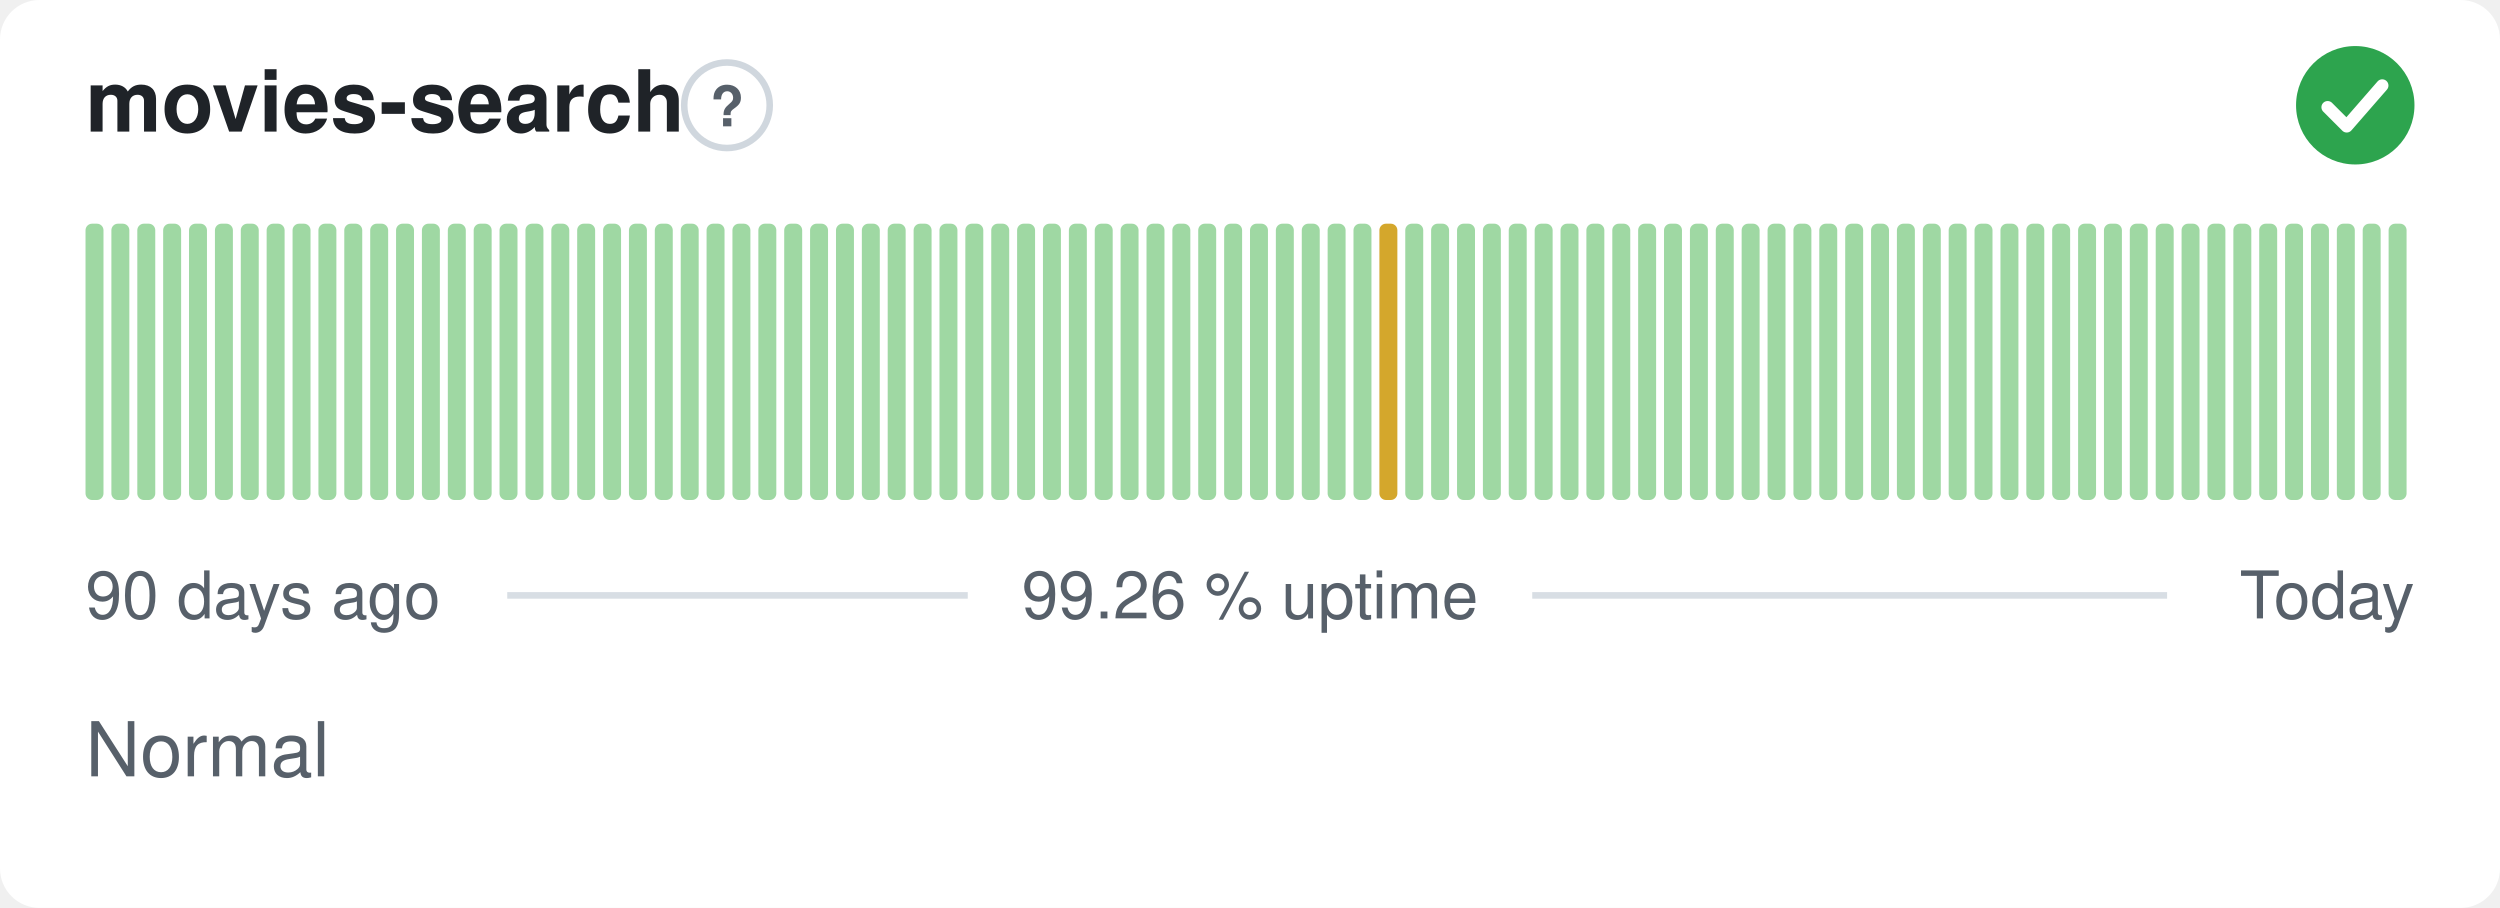
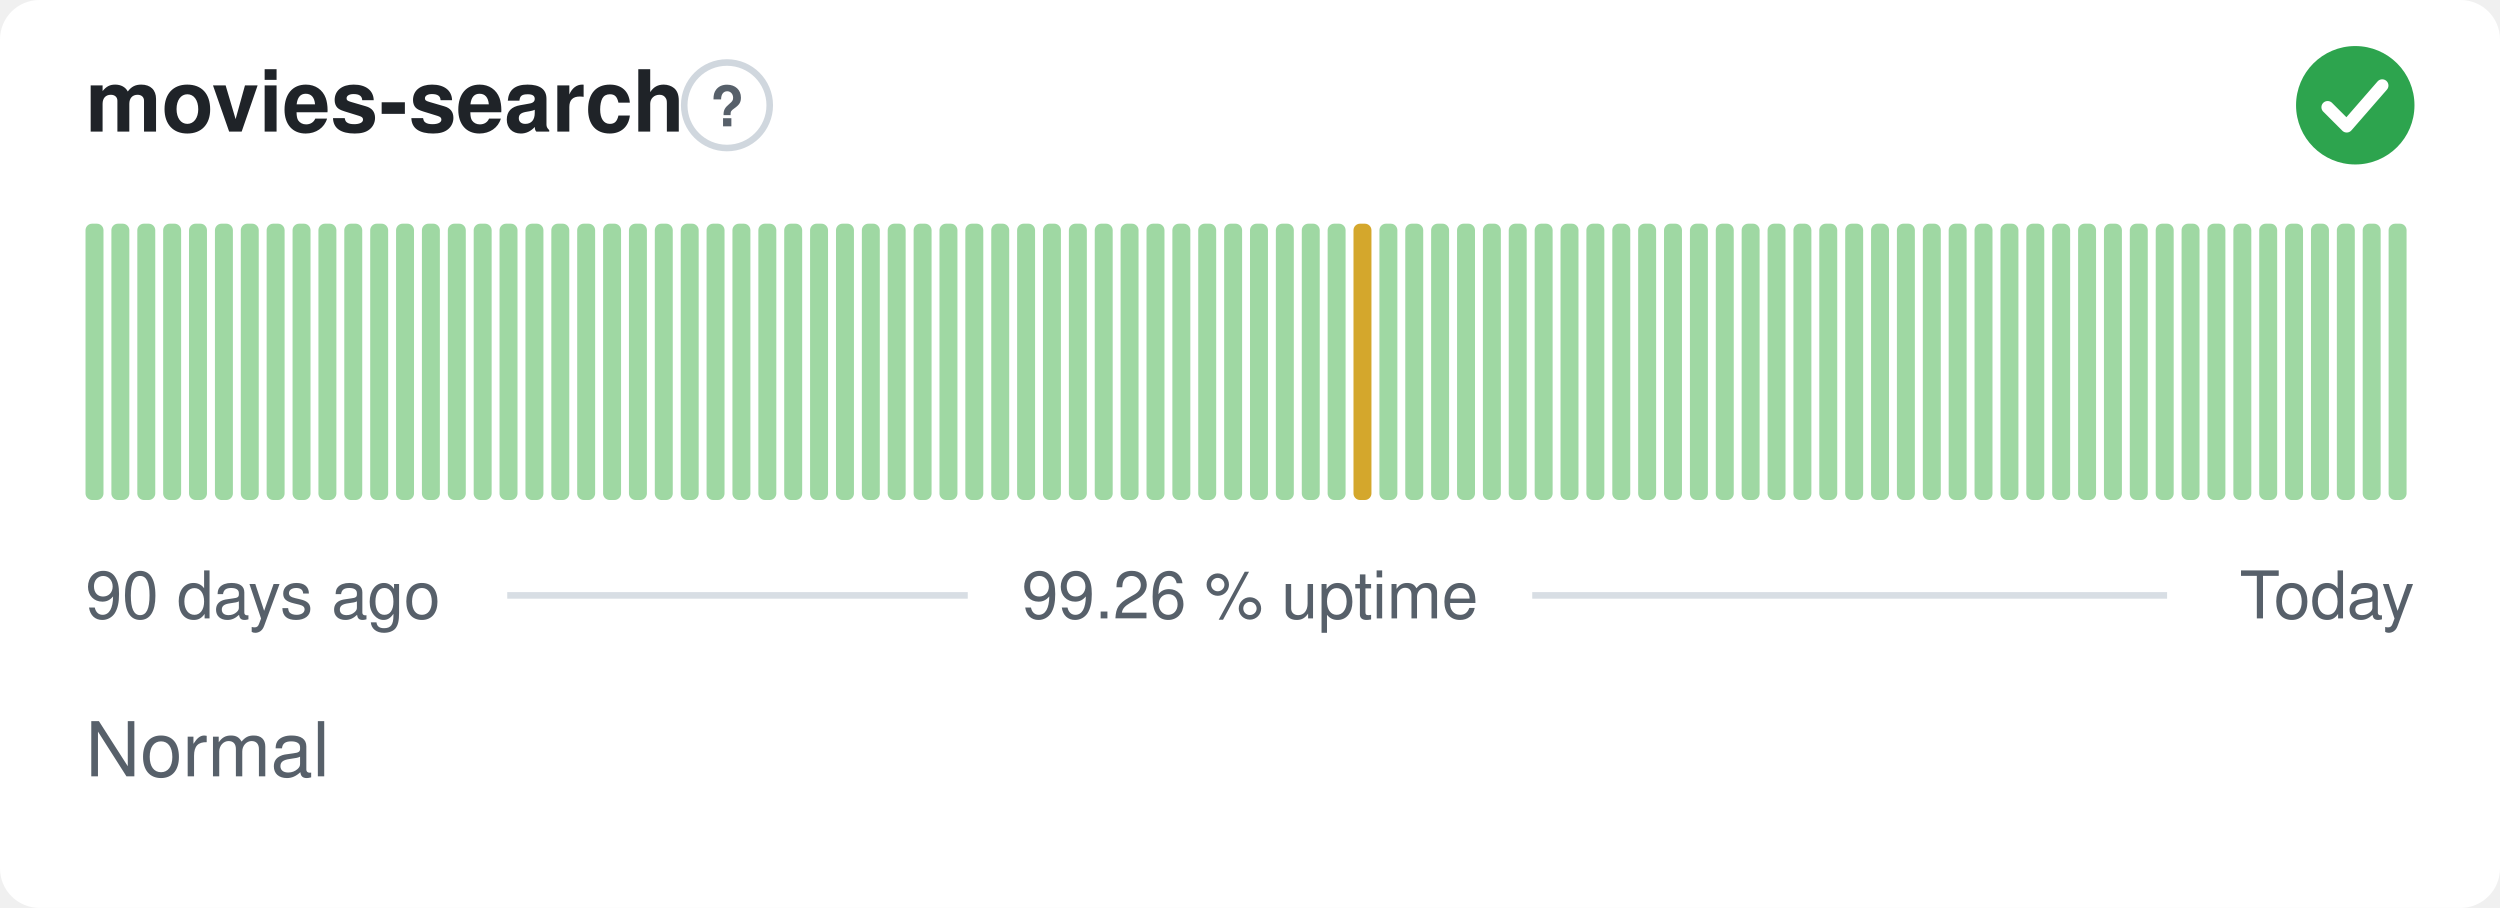
<svg xmlns="http://www.w3.org/2000/svg" width="380" height="138" viewBox="0 0 380 138" role="img" aria-label="movies-search: Normal, 99.26 % uptime over the last 90 days" font-family="-apple-system,BlinkMacSystemFont,'Segoe UI',Helvetica,Arial,sans-serif">
  <style>
    @media (prefers-color-scheme: dark) {
      .bg { fill: #0d1117 }
      .title { fill: #e6edf3 }
      .muted { fill: #8b949e }
      .hint { stroke: #30363d }
      .rule { stroke: #30363d }
      .nodata { fill: #21262d }
    }
  </style>
  <rect class="bg" width="380" height="138" rx="6" fill="#ffffff" />
  <text class="title" x="13" y="20" font-size="13" font-weight="600" fill="#1f2328">movies-search</text>
  <circle class="hint" cx="110.5" cy="16" r="6.5" fill="none" stroke="#d0d7de" stroke-width="1" />
  <text class="muted" x="110.5" y="19.2" text-anchor="middle" font-size="8.5" font-weight="700" fill="#57606a">?</text>
  <circle cx="358" cy="16" r="9" fill="#2da44e" />
  <path d="M353.80 16.30l2.90 2.90 5.40 -6.20" fill="none" stroke="#fff" stroke-width="1.89" stroke-linecap="round" stroke-linejoin="round" />
  <rect x="13.00" y="34.00" width="2.73" height="42.00" rx="1" fill="#9fd8a3" />
  <rect x="16.93" y="34.00" width="2.73" height="42.00" rx="1" fill="#9fd8a3" />
  <rect x="20.87" y="34.00" width="2.73" height="42.00" rx="1" fill="#9fd8a3" />
  <rect x="24.80" y="34.00" width="2.73" height="42.00" rx="1" fill="#9fd8a3" />
  <rect x="28.73" y="34.00" width="2.73" height="42.00" rx="1" fill="#9fd8a3" />
  <rect x="32.67" y="34.00" width="2.73" height="42.00" rx="1" fill="#9fd8a3" />
  <rect x="36.60" y="34.00" width="2.73" height="42.00" rx="1" fill="#9fd8a3" />
  <rect x="40.53" y="34.00" width="2.73" height="42.00" rx="1" fill="#9fd8a3" />
  <rect x="44.47" y="34.00" width="2.73" height="42.00" rx="1" fill="#9fd8a3" />
  <rect x="48.40" y="34.00" width="2.73" height="42.00" rx="1" fill="#9fd8a3" />
  <rect x="52.33" y="34.00" width="2.73" height="42.00" rx="1" fill="#9fd8a3" />
  <rect x="56.27" y="34.00" width="2.73" height="42.00" rx="1" fill="#9fd8a3" />
  <rect x="60.20" y="34.00" width="2.73" height="42.00" rx="1" fill="#9fd8a3" />
  <rect x="64.13" y="34.00" width="2.73" height="42.00" rx="1" fill="#9fd8a3" />
  <rect x="68.07" y="34.00" width="2.73" height="42.00" rx="1" fill="#9fd8a3" />
  <rect x="72.00" y="34.00" width="2.73" height="42.00" rx="1" fill="#9fd8a3" />
  <rect x="75.93" y="34.00" width="2.73" height="42.00" rx="1" fill="#9fd8a3" />
  <rect x="79.87" y="34.00" width="2.73" height="42.00" rx="1" fill="#9fd8a3" />
  <rect x="83.80" y="34.00" width="2.73" height="42.00" rx="1" fill="#9fd8a3" />
  <rect x="87.73" y="34.00" width="2.73" height="42.00" rx="1" fill="#9fd8a3" />
  <rect x="91.67" y="34.00" width="2.73" height="42.00" rx="1" fill="#9fd8a3" />
  <rect x="95.60" y="34.00" width="2.73" height="42.00" rx="1" fill="#9fd8a3" />
  <rect x="99.53" y="34.00" width="2.73" height="42.00" rx="1" fill="#9fd8a3" />
  <rect x="103.47" y="34.00" width="2.73" height="42.00" rx="1" fill="#9fd8a3" />
  <rect x="107.40" y="34.00" width="2.73" height="42.00" rx="1" fill="#9fd8a3" />
  <rect x="111.33" y="34.00" width="2.73" height="42.00" rx="1" fill="#9fd8a3" />
  <rect x="115.27" y="34.00" width="2.73" height="42.00" rx="1" fill="#9fd8a3" />
  <rect x="119.20" y="34.00" width="2.73" height="42.00" rx="1" fill="#9fd8a3" />
  <rect x="123.13" y="34.00" width="2.73" height="42.00" rx="1" fill="#9fd8a3" />
  <rect x="127.07" y="34.00" width="2.73" height="42.00" rx="1" fill="#9fd8a3" />
  <rect x="131.00" y="34.00" width="2.73" height="42.00" rx="1" fill="#9fd8a3" />
  <rect x="134.93" y="34.00" width="2.73" height="42.00" rx="1" fill="#9fd8a3" />
  <rect x="138.87" y="34.00" width="2.73" height="42.00" rx="1" fill="#9fd8a3" />
  <rect x="142.80" y="34.00" width="2.73" height="42.00" rx="1" fill="#9fd8a3" />
  <rect x="146.73" y="34.00" width="2.73" height="42.00" rx="1" fill="#9fd8a3" />
  <rect x="150.67" y="34.00" width="2.73" height="42.00" rx="1" fill="#9fd8a3" />
  <rect x="154.60" y="34.00" width="2.73" height="42.00" rx="1" fill="#9fd8a3" />
  <rect x="158.53" y="34.00" width="2.73" height="42.00" rx="1" fill="#9fd8a3" />
  <rect x="162.47" y="34.00" width="2.73" height="42.00" rx="1" fill="#9fd8a3" />
  <rect x="166.40" y="34.00" width="2.73" height="42.00" rx="1" fill="#9fd8a3" />
  <rect x="170.33" y="34.00" width="2.73" height="42.00" rx="1" fill="#9fd8a3" />
  <rect x="174.27" y="34.00" width="2.73" height="42.00" rx="1" fill="#9fd8a3" />
  <rect x="178.20" y="34.00" width="2.73" height="42.00" rx="1" fill="#9fd8a3" />
  <rect x="182.13" y="34.00" width="2.73" height="42.00" rx="1" fill="#9fd8a3" />
  <rect x="186.07" y="34.00" width="2.73" height="42.00" rx="1" fill="#9fd8a3" />
  <rect x="190.00" y="34.00" width="2.73" height="42.00" rx="1" fill="#9fd8a3" />
  <rect x="193.93" y="34.00" width="2.73" height="42.00" rx="1" fill="#9fd8a3" />
  <rect x="197.87" y="34.00" width="2.73" height="42.00" rx="1" fill="#9fd8a3" />
  <rect x="201.80" y="34.00" width="2.73" height="42.00" rx="1" fill="#9fd8a3" />
-   <rect x="205.73" y="34.00" width="2.73" height="42.00" rx="1" fill="#9fd8a3" />
-   <rect x="209.67" y="34.00" width="2.73" height="42.00" rx="1" fill="#d4a72c" />
+   <rect x="205.73" y="34.00" width="2.73" height="42.00" rx="1" fill="#d4a72c" />
+   <rect x="209.67" y="34.00" width="2.73" height="42.00" rx="1" fill="#9fd8a3" />
  <rect x="213.60" y="34.00" width="2.73" height="42.00" rx="1" fill="#9fd8a3" />
  <rect x="217.53" y="34.00" width="2.73" height="42.00" rx="1" fill="#9fd8a3" />
  <rect x="221.47" y="34.00" width="2.73" height="42.00" rx="1" fill="#9fd8a3" />
  <rect x="225.40" y="34.00" width="2.73" height="42.00" rx="1" fill="#9fd8a3" />
  <rect x="229.33" y="34.00" width="2.73" height="42.00" rx="1" fill="#9fd8a3" />
  <rect x="233.27" y="34.00" width="2.73" height="42.00" rx="1" fill="#9fd8a3" />
  <rect x="237.20" y="34.00" width="2.73" height="42.00" rx="1" fill="#9fd8a3" />
  <rect x="241.13" y="34.00" width="2.73" height="42.00" rx="1" fill="#9fd8a3" />
  <rect x="245.07" y="34.00" width="2.73" height="42.00" rx="1" fill="#9fd8a3" />
  <rect x="249.00" y="34.00" width="2.73" height="42.00" rx="1" fill="#9fd8a3" />
  <rect x="252.93" y="34.00" width="2.73" height="42.00" rx="1" fill="#9fd8a3" />
  <rect x="256.87" y="34.00" width="2.73" height="42.00" rx="1" fill="#9fd8a3" />
  <rect x="260.80" y="34.00" width="2.73" height="42.00" rx="1" fill="#9fd8a3" />
  <rect x="264.73" y="34.00" width="2.73" height="42.00" rx="1" fill="#9fd8a3" />
  <rect x="268.67" y="34.00" width="2.73" height="42.00" rx="1" fill="#9fd8a3" />
  <rect x="272.60" y="34.00" width="2.73" height="42.00" rx="1" fill="#9fd8a3" />
  <rect x="276.53" y="34.00" width="2.73" height="42.00" rx="1" fill="#9fd8a3" />
  <rect x="280.47" y="34.00" width="2.73" height="42.00" rx="1" fill="#9fd8a3" />
  <rect x="284.40" y="34.00" width="2.73" height="42.00" rx="1" fill="#9fd8a3" />
  <rect x="288.33" y="34.00" width="2.73" height="42.00" rx="1" fill="#9fd8a3" />
  <rect x="292.27" y="34.00" width="2.73" height="42.00" rx="1" fill="#9fd8a3" />
  <rect x="296.20" y="34.00" width="2.73" height="42.00" rx="1" fill="#9fd8a3" />
  <rect x="300.13" y="34.00" width="2.73" height="42.00" rx="1" fill="#9fd8a3" />
  <rect x="304.07" y="34.00" width="2.73" height="42.00" rx="1" fill="#9fd8a3" />
  <rect x="308.00" y="34.00" width="2.73" height="42.00" rx="1" fill="#9fd8a3" />
  <rect x="311.93" y="34.00" width="2.73" height="42.00" rx="1" fill="#9fd8a3" />
  <rect x="315.87" y="34.00" width="2.73" height="42.00" rx="1" fill="#9fd8a3" />
  <rect x="319.80" y="34.00" width="2.73" height="42.00" rx="1" fill="#9fd8a3" />
  <rect x="323.73" y="34.00" width="2.73" height="42.00" rx="1" fill="#9fd8a3" />
  <rect x="327.67" y="34.00" width="2.73" height="42.00" rx="1" fill="#9fd8a3" />
  <rect x="331.60" y="34.00" width="2.73" height="42.00" rx="1" fill="#9fd8a3" />
  <rect x="335.53" y="34.00" width="2.73" height="42.00" rx="1" fill="#9fd8a3" />
  <rect x="339.47" y="34.00" width="2.73" height="42.00" rx="1" fill="#9fd8a3" />
  <rect x="343.40" y="34.00" width="2.73" height="42.00" rx="1" fill="#9fd8a3" />
  <rect x="347.33" y="34.00" width="2.73" height="42.00" rx="1" fill="#9fd8a3" />
  <rect x="351.27" y="34.00" width="2.73" height="42.00" rx="1" fill="#9fd8a3" />
  <rect x="355.20" y="34.00" width="2.73" height="42.00" rx="1" fill="#9fd8a3" />
  <rect x="359.13" y="34.00" width="2.73" height="42.00" rx="1" fill="#9fd8a3" />
  <rect x="363.07" y="34.00" width="2.73" height="42.00" rx="1" fill="#9fd8a3" />
  <text class="muted" x="13" y="94" font-size="10" fill="#57606a">90 days ago</text>
  <text class="muted" x="190" y="94" text-anchor="middle" font-size="10" fill="#57606a">99.26 % uptime</text>
  <text class="muted" x="367" y="94" text-anchor="end" font-size="10" fill="#57606a">Today</text>
  <line class="rule" x1="77.1" y1="90.5" x2="147.1" y2="90.5" stroke="#d8dee4" stroke-width="1" />
  <line class="rule" x1="232.9" y1="90.5" x2="329.4" y2="90.5" stroke="#d8dee4" stroke-width="1" />
  <text class="muted" x="13" y="118" font-size="11.5" fill="#57606a">Normal</text>
</svg>
